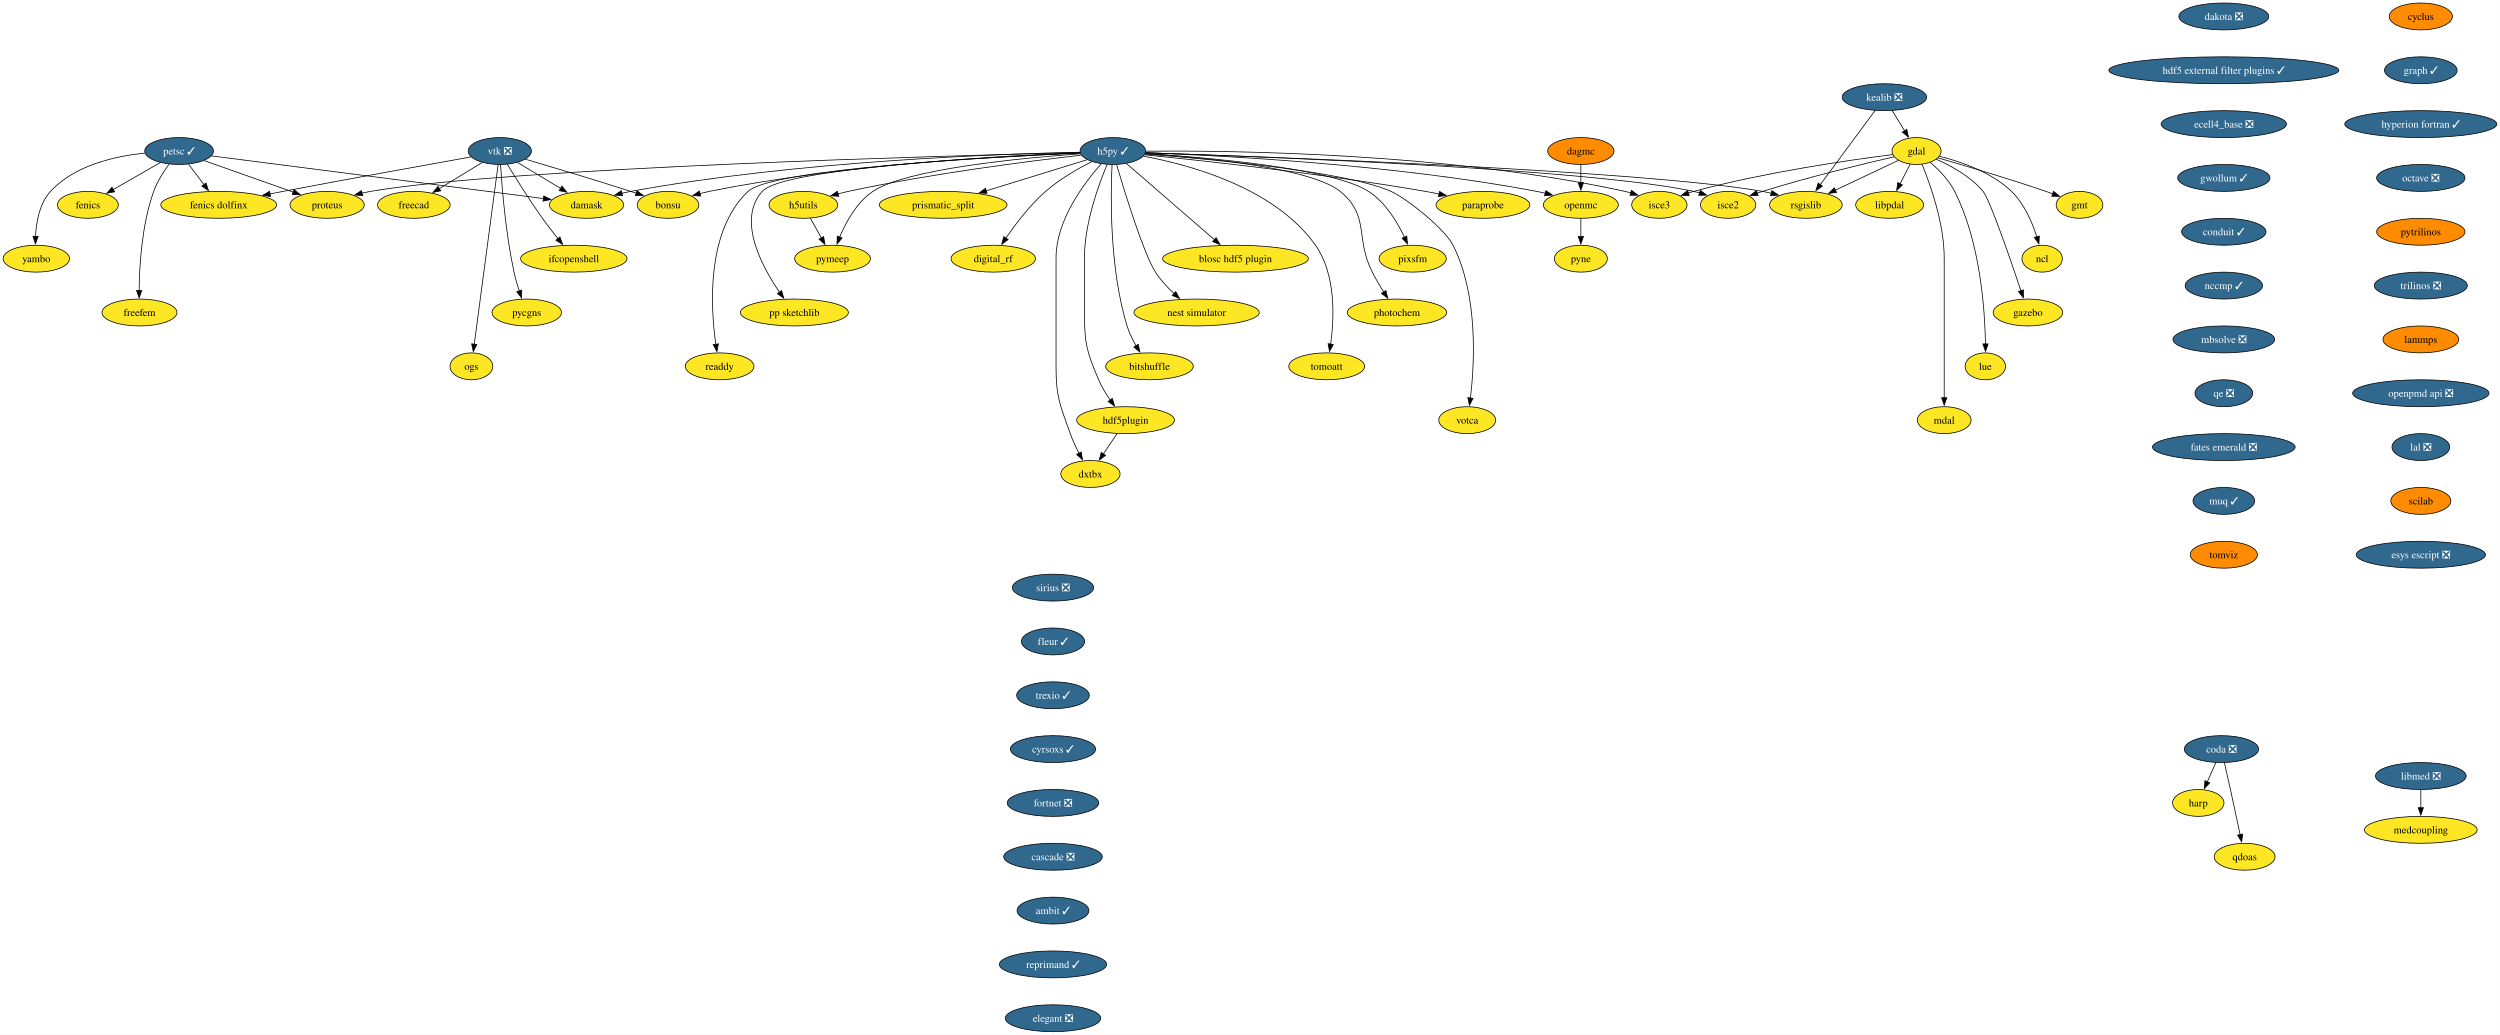
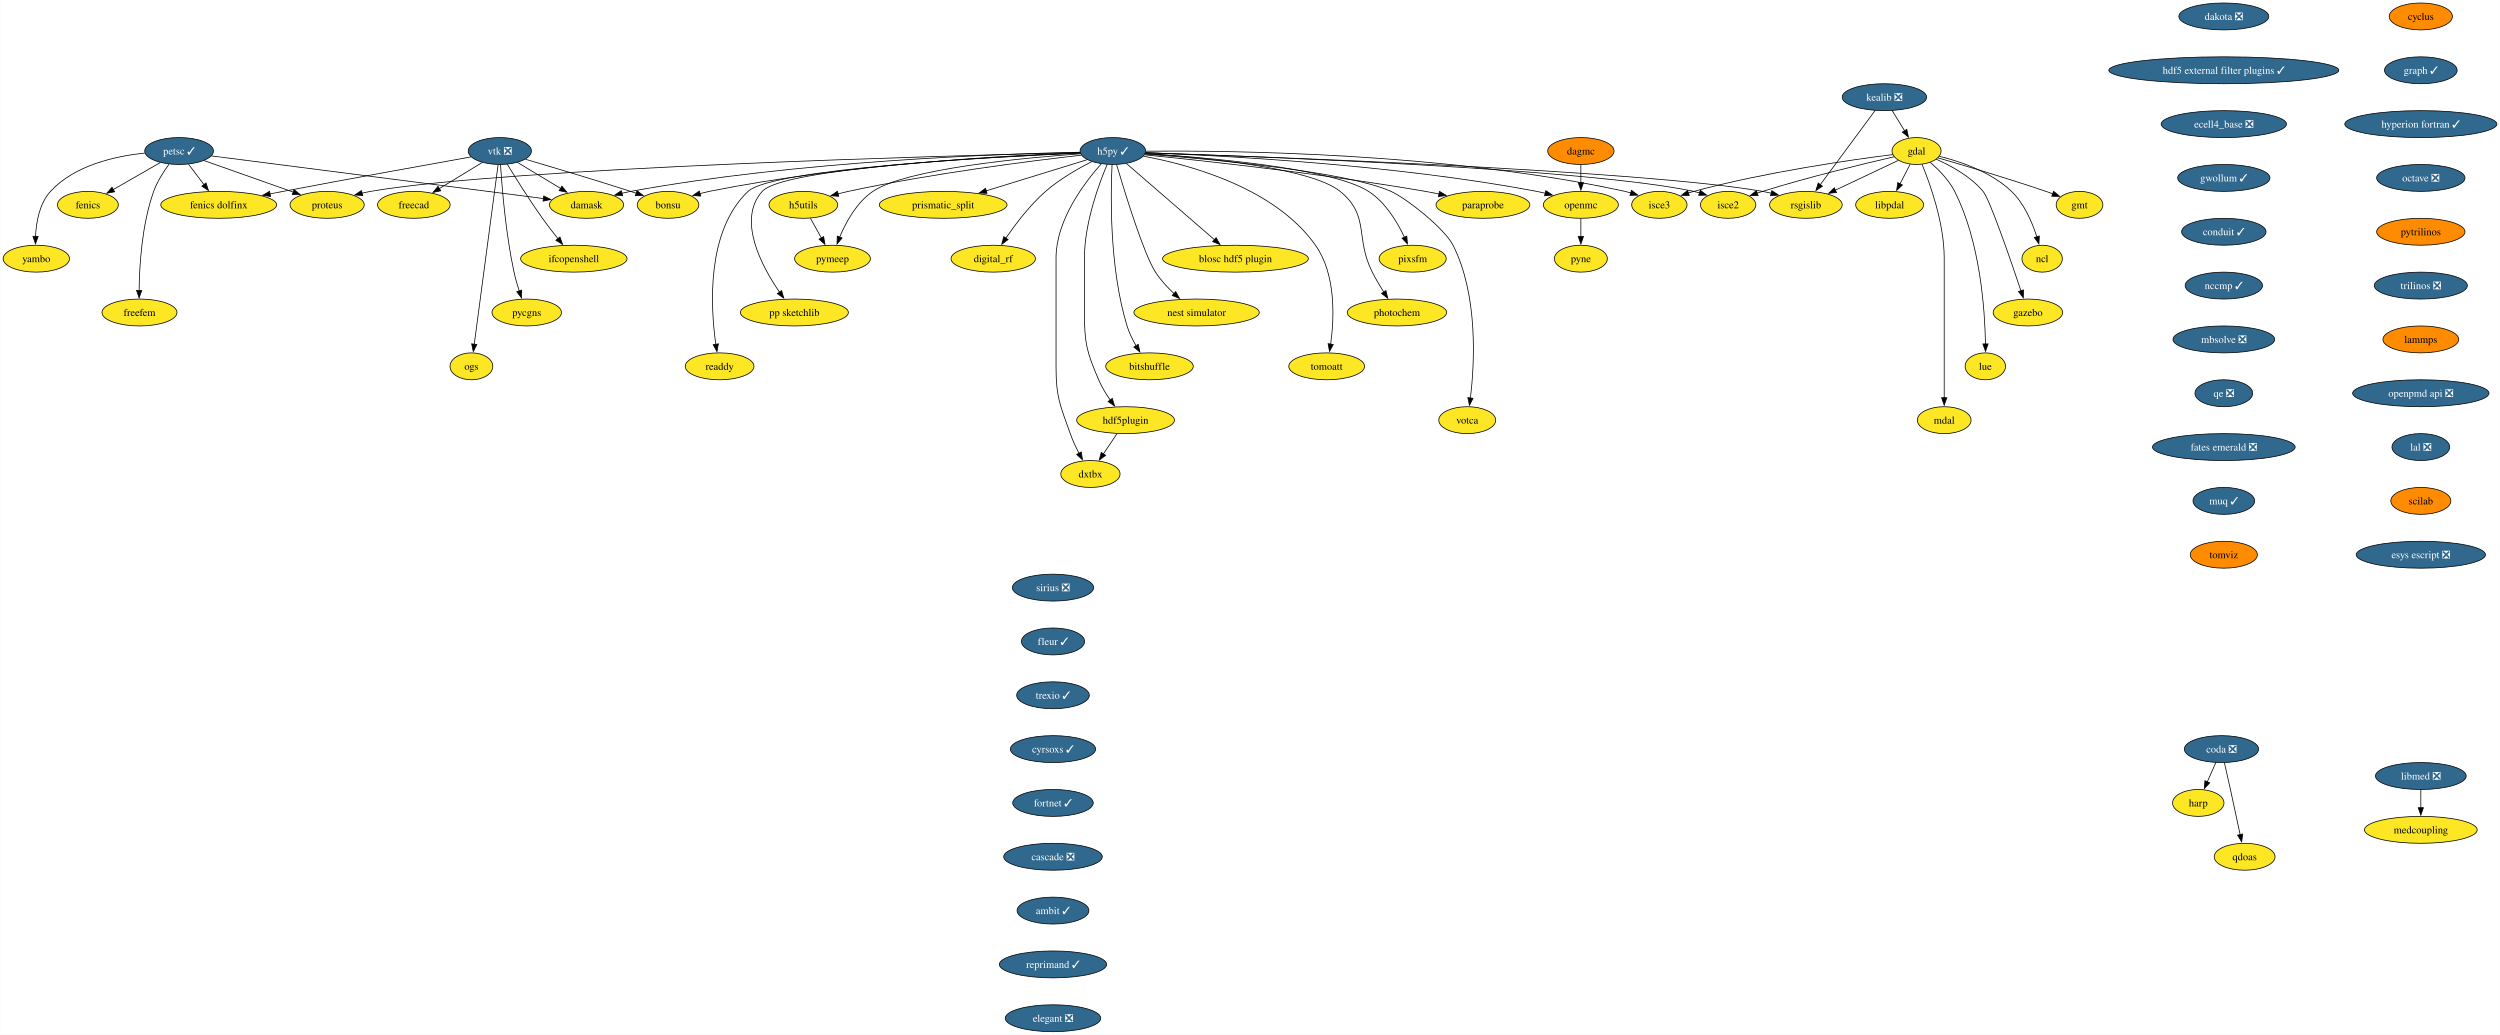
<svg xmlns="http://www.w3.org/2000/svg" xmlns:xlink="http://www.w3.org/1999/xlink" width="3344pt" height="1384pt" viewBox="0.00 0.00 3343.61 1384.00">
  <g id="graph0" class="graph" transform="scale(1 1) rotate(0) translate(4 1380)">
    <polygon fill="white" stroke="none" points="-4,4 -4,-1380 3339.61,-1380 3339.61,4 -4,4" />
    <g id="node1" class="node">
      <g id="a_node1">
        <a xlink:href="https://github.com/conda-forge/cyclus-feedstock" xlink:title="cyclus">
          <ellipse fill="#ff8c00" stroke="black" cx="3233.9" cy="-1358" rx="42.26" ry="18" />
          <text text-anchor="middle" x="3233.9" y="-1353.32" font-family="Times,serif" font-size="14.00">cyclus</text>
        </a>
      </g>
    </g>
    <g id="node2" class="node">
      <g id="a_node2">
        <a xlink:href="https://github.com/conda-forge/graph-feedstock/pull/12" xlink:title="graph ✓">
          <ellipse fill="#31688e" stroke="black" cx="3233.9" cy="-1286" rx="48.58" ry="18" />
          <text text-anchor="middle" x="3233.9" y="-1281.32" font-family="Times,serif" font-size="14.00" fill="white">graph ✓</text>
        </a>
      </g>
    </g>
    <g id="node14" class="node">
      <g id="a_node14">
        <a xlink:href="https://github.com/conda-forge/hyperion-fortran-feedstock/pull/32" xlink:title="hyperion fortran ✓">
          <ellipse fill="#31688e" stroke="black" cx="3233.9" cy="-1214" rx="101.71" ry="18" />
          <text text-anchor="middle" x="3233.9" y="-1209.32" font-family="Times,serif" font-size="14.00" fill="white">hyperion fortran ✓</text>
        </a>
      </g>
    </g>
    <g id="node3" class="node">
      <g id="a_node3">
        <a xlink:href="https://github.com/conda-forge/fenics-feedstock" xlink:title="fenics">
          <ellipse fill="#fde725" stroke="black" cx="113.37" cy="-1106" rx="40.69" ry="18" />
          <text text-anchor="middle" x="113.37" y="-1101.33" font-family="Times,serif" font-size="14.00">fenics</text>
        </a>
      </g>
    </g>
    <g id="node4" class="node">
      <g id="a_node4">
        <a xlink:href="https://github.com/conda-forge/gdal-feedstock" xlink:title="gdal">
          <ellipse fill="#fde725" stroke="black" cx="2559.37" cy="-1178" rx="32.79" ry="18" />
          <text text-anchor="middle" x="2559.37" y="-1173.32" font-family="Times,serif" font-size="14.00">gdal</text>
        </a>
      </g>
    </g>
    <g id="node5" class="node">
      <g id="a_node5">
        <a xlink:href="https://github.com/conda-forge/gmt-feedstock" xlink:title="gmt">
          <ellipse fill="#fde725" stroke="black" cx="2777.37" cy="-1106" rx="31.22" ry="18" />
          <text text-anchor="middle" x="2777.37" y="-1101.33" font-family="Times,serif" font-size="14.00">gmt</text>
        </a>
      </g>
    </g>
    <g id="edge2" class="edge">
      <path fill="none" stroke="black" d="M2588.02,-1168.83C2622.48,-1158.87 2681.99,-1141.22 2732.37,-1124 2735.41,-1122.96 2738.55,-1121.85 2741.69,-1120.72" />
      <polygon fill="black" stroke="black" points="2742.66,-1124.09 2750.82,-1117.34 2740.23,-1117.52 2742.66,-1124.09" />
    </g>
    <g id="node6" class="node">
      <g id="a_node6">
        <a xlink:href="https://github.com/conda-forge/ncl-feedstock" xlink:title="ncl">
          <ellipse fill="#fde725" stroke="black" cx="2727.37" cy="-1034" rx="27" ry="18" />
          <text text-anchor="middle" x="2727.37" y="-1029.33" font-family="Times,serif" font-size="14.00">ncl</text>
        </a>
      </g>
    </g>
    <g id="edge3" class="edge">
      <path fill="none" stroke="black" d="M2590.09,-1170.9C2618.25,-1163.89 2659.54,-1149.87 2686.37,-1124 2703.49,-1107.49 2714.14,-1082.48 2720.28,-1063.17" />
      <polygon fill="black" stroke="black" points="2723.59,-1064.32 2723.03,-1053.74 2716.87,-1062.35 2723.59,-1064.32" />
    </g>
    <g id="node7" class="node">
      <g id="a_node7">
        <a xlink:href="https://github.com/conda-forge/rsgislib-feedstock" xlink:title="rsgislib">
          <ellipse fill="#fde725" stroke="black" cx="2411.37" cy="-1106" rx="48.58" ry="18" />
          <text text-anchor="middle" x="2411.37" y="-1101.33" font-family="Times,serif" font-size="14.00">rsgislib</text>
        </a>
      </g>
    </g>
    <g id="edge4" class="edge">
      <path fill="none" stroke="black" d="M2534.93,-1165.44C2512.03,-1154.61 2477.4,-1138.23 2450.62,-1125.57" />
      <polygon fill="black" stroke="black" points="2452.33,-1122.5 2441.79,-1121.39 2449.33,-1128.83 2452.33,-1122.5" />
    </g>
    <g id="node8" class="node">
      <g id="a_node8">
        <a xlink:href="https://github.com/conda-forge/isce2-feedstock" xlink:title="isce2">
          <ellipse fill="#fde725" stroke="black" cx="2307.37" cy="-1106" rx="37" ry="18" />
          <text text-anchor="middle" x="2307.37" y="-1101.33" font-family="Times,serif" font-size="14.00">isce2</text>
        </a>
      </g>
    </g>
    <g id="edge5" class="edge">
      <path fill="none" stroke="black" d="M2529.42,-1170.31C2489.09,-1161.07 2415.23,-1143.33 2353.37,-1124 2350.99,-1123.26 2348.56,-1122.46 2346.11,-1121.64" />
      <polygon fill="black" stroke="black" points="2347.46,-1118.4 2336.86,-1118.39 2345.14,-1125 2347.46,-1118.4" />
    </g>
    <g id="node9" class="node">
      <g id="a_node9">
        <a xlink:href="https://github.com/conda-forge/gazebo-feedstock" xlink:title="gazebo">
          <ellipse fill="#fde725" stroke="black" cx="2708.37" cy="-962" rx="46.47" ry="18" />
          <text text-anchor="middle" x="2708.37" y="-957.33" font-family="Times,serif" font-size="14.00">gazebo</text>
        </a>
      </g>
    </g>
    <g id="edge6" class="edge">
      <path fill="none" stroke="black" d="M2585.64,-1167.04C2605.33,-1158.37 2631.67,-1144.02 2648.37,-1124 2657.21,-1113.41 2684.6,-1034.07 2699.12,-990.86" />
      <polygon fill="black" stroke="black" points="2702.34,-992.24 2702.2,-981.65 2695.71,-990.02 2702.34,-992.24" />
    </g>
    <g id="node10" class="node">
      <g id="a_node10">
        <a xlink:href="https://github.com/conda-forge/lue-feedstock" xlink:title="lue">
          <ellipse fill="#fde725" stroke="black" cx="2651.37" cy="-890" rx="27" ry="18" />
          <text text-anchor="middle" x="2651.37" y="-885.33" font-family="Times,serif" font-size="14.00">lue</text>
        </a>
      </g>
    </g>
    <g id="edge7" class="edge">
      <path fill="none" stroke="black" d="M2577.8,-1162.76C2589.01,-1153.06 2602.62,-1139.25 2610.37,-1124 2644.63,-1056.58 2650.82,-965.62 2651.59,-919.85" />
      <polygon fill="black" stroke="black" points="2655.09,-919.99 2651.67,-909.97 2648.09,-919.94 2655.09,-919.99" />
    </g>
    <g id="node11" class="node">
      <g id="a_node11">
        <a xlink:href="https://github.com/conda-forge/mdal-feedstock" xlink:title="mdal">
          <ellipse fill="#fde725" stroke="black" cx="2596.37" cy="-818" rx="35.95" ry="18" />
          <text text-anchor="middle" x="2596.37" y="-813.33" font-family="Times,serif" font-size="14.00">mdal</text>
        </a>
      </g>
    </g>
    <g id="edge8" class="edge">
      <path fill="none" stroke="black" d="M2566.68,-1160.32C2577.46,-1134.15 2596.37,-1081.62 2596.37,-1035 2596.37,-1035 2596.37,-1035 2596.37,-961 2596.37,-921.74 2596.37,-876.38 2596.37,-847.69" />
      <polygon fill="black" stroke="black" points="2599.87,-848 2596.37,-838 2592.87,-848 2599.87,-848" />
    </g>
    <g id="node12" class="node">
      <g id="a_node12">
        <a xlink:href="https://github.com/conda-forge/isce3-feedstock" xlink:title="isce3">
          <ellipse fill="#fde725" stroke="black" cx="2215.37" cy="-1106" rx="37" ry="18" />
          <text text-anchor="middle" x="2215.37" y="-1101.33" font-family="Times,serif" font-size="14.00">isce3</text>
        </a>
      </g>
    </g>
    <g id="edge9" class="edge">
      <path fill="none" stroke="black" d="M2527.64,-1173.24C2472.73,-1166.33 2356.71,-1149.87 2261.37,-1124 2258.97,-1123.35 2256.51,-1122.62 2254.05,-1121.85" />
      <polygon fill="black" stroke="black" points="2255.36,-1118.6 2244.77,-1118.72 2253.12,-1125.23 2255.36,-1118.6" />
    </g>
    <g id="node13" class="node">
      <g id="a_node13">
        <a xlink:href="https://github.com/conda-forge/libpdal-feedstock" xlink:title="libpdal">
          <ellipse fill="#fde725" stroke="black" cx="2523.37" cy="-1106" rx="45.42" ry="18" />
          <text text-anchor="middle" x="2523.37" y="-1101.33" font-family="Times,serif" font-size="14.00">libpdal</text>
        </a>
      </g>
    </g>
    <g id="edge10" class="edge">
      <path fill="none" stroke="black" d="M2550.84,-1160.41C2546.77,-1152.51 2541.81,-1142.85 2537.22,-1133.94" />
      <polygon fill="black" stroke="black" points="2540.47,-1132.59 2532.78,-1125.3 2534.24,-1135.8 2540.47,-1132.59" />
    </g>
    <g id="node37" class="node">
      <g id="a_node37">
        <a xlink:href="https://github.com/conda-forge/octave-feedstock/pull/131" xlink:title="octave ❎">
          <ellipse fill="#31688e" stroke="black" cx="3233.9" cy="-1142" rx="59.1" ry="18" />
          <text text-anchor="middle" x="3233.9" y="-1137.33" font-family="Times,serif" font-size="14.00" fill="white">octave ❎</text>
        </a>
      </g>
    </g>
    <g id="node15" class="node">
      <g id="a_node15">
        <a xlink:href="https://github.com/conda-forge/h5py-feedstock/pull/152" xlink:title="h5py ✓">
          <ellipse fill="#31688e" stroke="black" cx="1484.37" cy="-1178" rx="43.84" ry="18" />
          <text text-anchor="middle" x="1484.37" y="-1173.32" font-family="Times,serif" font-size="14.00" fill="white">h5py ✓</text>
        </a>
      </g>
    </g>
    <g id="edge12" class="edge">
      <path fill="none" stroke="black" d="M1528.27,-1175.62C1681.52,-1170.62 2192.1,-1152.18 2353.37,-1124 2357.21,-1123.33 2361.15,-1122.5 2365.09,-1121.56" />
      <polygon fill="black" stroke="black" points="2365.82,-1124.99 2374.62,-1119.09 2364.06,-1118.21 2365.82,-1124.99" />
    </g>
    <g id="edge13" class="edge">
      <path fill="none" stroke="black" d="M1528.33,-1175.65C1670.94,-1171.02 2119.74,-1154.34 2261.37,-1124 2263.97,-1123.44 2266.62,-1122.77 2269.27,-1122.02" />
      <polygon fill="black" stroke="black" points="2270.13,-1125.41 2278.58,-1119.02 2267.99,-1118.75 2270.13,-1125.41" />
    </g>
    <g id="edge14" class="edge">
      <path fill="none" stroke="black" d="M1528.66,-1177.78C1638.54,-1178.8 1931.97,-1175.99 2169.37,-1124 2171.97,-1123.43 2174.61,-1122.75 2177.26,-1121.99" />
      <polygon fill="black" stroke="black" points="2178.13,-1125.39 2186.57,-1118.98 2175.98,-1118.72 2178.13,-1125.39" />
    </g>
    <g id="node16" class="node">
      <g id="a_node16">
        <a xlink:href="https://github.com/conda-forge/openmc-feedstock" xlink:title="openmc">
          <ellipse fill="#fde725" stroke="black" cx="2110.37" cy="-1106" rx="50.16" ry="18" />
          <text text-anchor="middle" x="2110.37" y="-1101.33" font-family="Times,serif" font-size="14.00">openmc</text>
        </a>
      </g>
    </g>
    <g id="edge15" class="edge">
      <path fill="none" stroke="black" d="M1528.15,-1175.7C1623.85,-1172.24 1858.54,-1160.46 2051.37,-1124 2055.15,-1123.29 2059.04,-1122.43 2062.93,-1121.5" />
      <polygon fill="black" stroke="black" points="2063.53,-1124.96 2072.34,-1119.07 2061.78,-1118.18 2063.53,-1124.96" />
    </g>
    <g id="node17" class="node">
      <g id="a_node17">
        <a xlink:href="https://github.com/conda-forge/h5utils-feedstock" xlink:title="h5utils">
          <ellipse fill="#fde725" stroke="black" cx="1070.37" cy="-1106" rx="45.95" ry="18" />
          <text text-anchor="middle" x="1070.37" y="-1101.33" font-family="Times,serif" font-size="14.00">h5utils</text>
        </a>
      </g>
    </g>
    <g id="edge16" class="edge">
      <path fill="none" stroke="black" d="M1442.1,-1172.44C1375.39,-1164.84 1241.84,-1148.03 1130.37,-1124 1125.85,-1123.02 1121.16,-1121.9 1116.49,-1120.71" />
      <polygon fill="black" stroke="black" points="1117.74,-1117.42 1107.18,-1118.21 1115.93,-1124.18 1117.74,-1117.42" />
    </g>
    <g id="node18" class="node">
      <g id="a_node18">
        <a xlink:href="https://github.com/conda-forge/pymeep-feedstock" xlink:title="pymeep">
          <ellipse fill="#fde725" stroke="black" cx="1109.37" cy="-1034" rx="50.68" ry="18" />
          <text text-anchor="middle" x="1109.37" y="-1029.33" font-family="Times,serif" font-size="14.00">pymeep</text>
        </a>
      </g>
    </g>
    <g id="edge17" class="edge">
      <path fill="none" stroke="black" d="M1441.14,-1174.31C1364.34,-1168.81 1208,-1154.17 1163.37,-1124 1141.77,-1109.39 1127.36,-1082.98 1118.9,-1062.71" />
      <polygon fill="black" stroke="black" points="1122.25,-1061.65 1115.36,-1053.6 1115.73,-1064.19 1122.25,-1061.65" />
    </g>
    <g id="node19" class="node">
      <g id="a_node19">
        <a xlink:href="https://github.com/conda-forge/blosc-hdf5-plugin-feedstock" xlink:title="blosc hdf5 plugin">
          <ellipse fill="#fde725" stroke="black" cx="1648.37" cy="-1034" rx="97.51" ry="18" />
          <text text-anchor="middle" x="1648.37" y="-1029.33" font-family="Times,serif" font-size="14.00">blosc hdf5 plugin</text>
        </a>
      </g>
    </g>
    <g id="edge18" class="edge">
      <path fill="none" stroke="black" d="M1502.55,-1161.26C1531.1,-1136.54 1586.68,-1088.41 1620.37,-1059.24" />
      <polygon fill="black" stroke="black" points="1622.43,-1062.09 1627.7,-1052.9 1617.85,-1056.8 1622.43,-1062.09" />
    </g>
    <g id="node20" class="node">
      <g id="a_node20">
        <a xlink:href="https://github.com/conda-forge/nest-simulator-feedstock" xlink:title="nest simulator">
          <ellipse fill="#fde725" stroke="black" cx="1596.37" cy="-962" rx="83.83" ry="18" />
          <text text-anchor="middle" x="1596.37" y="-957.33" font-family="Times,serif" font-size="14.00">nest simulator</text>
        </a>
      </g>
    </g>
    <g id="edge19" class="edge">
      <path fill="none" stroke="black" d="M1489.37,-1159.75C1500.07,-1123.49 1525.48,-1040.68 1541.37,-1016 1548.12,-1005.52 1557.32,-995.6 1566.27,-987.23" />
      <polygon fill="black" stroke="black" points="1568.43,-989.99 1573.55,-980.72 1563.76,-984.77 1568.43,-989.99" />
    </g>
    <g id="node21" class="node">
      <g id="a_node21">
        <a xlink:href="https://github.com/conda-forge/bitshuffle-feedstock" xlink:title="bitshuffle">
          <ellipse fill="#fde725" stroke="black" cx="1533.37" cy="-890" rx="58.57" ry="18" />
          <text text-anchor="middle" x="1533.37" y="-885.33" font-family="Times,serif" font-size="14.00">bitshuffle</text>
        </a>
      </g>
    </g>
    <g id="edge20" class="edge">
      <path fill="none" stroke="black" d="M1483.28,-1159.57C1481.34,-1120.16 1479.52,-1021.59 1503.37,-944 1506.17,-934.9 1510.7,-925.65 1515.41,-917.48" />
      <polygon fill="black" stroke="black" points="1518.32,-919.44 1520.56,-909.09 1512.35,-915.78 1518.32,-919.44" />
    </g>
    <g id="node22" class="node">
      <g id="a_node22">
        <a xlink:href="https://github.com/conda-forge/bonsu-feedstock" xlink:title="bonsu">
          <ellipse fill="#fde725" stroke="black" cx="889.37" cy="-1106" rx="41.21" ry="18" />
          <text text-anchor="middle" x="889.37" y="-1101.33" font-family="Times,serif" font-size="14.00">bonsu</text>
        </a>
      </g>
    </g>
    <g id="edge21" class="edge">
      <path fill="none" stroke="black" d="M1440.53,-1175.69C1348,-1172.28 1126.29,-1160.65 944.37,-1124 940.31,-1123.18 936.12,-1122.18 931.96,-1121.08" />
      <polygon fill="black" stroke="black" points="933.11,-1117.77 922.54,-1118.41 931.2,-1124.51 933.11,-1117.77" />
    </g>
    <g id="node23" class="node">
      <g id="a_node23">
        <a xlink:href="https://github.com/conda-forge/proteus-feedstock" xlink:title="proteus">
          <ellipse fill="#fde725" stroke="black" cx="433.37" cy="-1106" rx="49.63" ry="18" />
          <text text-anchor="middle" x="433.37" y="-1101.33" font-family="Times,serif" font-size="14.00">proteus</text>
        </a>
      </g>
    </g>
    <g id="edge22" class="edge">
      <path fill="none" stroke="black" d="M1440.39,-1176.01C1273.3,-1172.03 677.92,-1155.87 491.37,-1124 487.58,-1123.35 483.69,-1122.54 479.81,-1121.63" />
      <polygon fill="black" stroke="black" points="480.98,-1118.32 470.42,-1119.21 479.23,-1125.1 480.98,-1118.32" />
    </g>
    <g id="node24" class="node">
      <g id="a_node24">
        <a xlink:href="https://github.com/conda-forge/hdf5plugin-feedstock" xlink:title="hdf5plugin">
          <ellipse fill="#fde725" stroke="black" cx="1501.37" cy="-818" rx="65.41" ry="18" />
          <text text-anchor="middle" x="1501.37" y="-813.33" font-family="Times,serif" font-size="14.00">hdf5plugin</text>
        </a>
      </g>
    </g>
    <g id="edge23" class="edge">
      <path fill="none" stroke="black" d="M1476.68,-1159.91C1465.58,-1133.62 1446.37,-1081.45 1446.37,-1035 1446.37,-1035 1446.37,-1035 1446.37,-961 1446.37,-920.55 1449.49,-909.2 1465.37,-872 1469.39,-862.59 1475.17,-853.1 1480.92,-844.8" />
      <polygon fill="black" stroke="black" points="1483.61,-847.05 1486.67,-836.9 1477.96,-842.93 1483.61,-847.05" />
    </g>
    <g id="node25" class="node">
      <g id="a_node25">
        <a xlink:href="https://github.com/conda-forge/prismatic_split-feedstock" xlink:title="prismatic_split">
          <ellipse fill="#fde725" stroke="black" cx="1257.37" cy="-1106" rx="85.41" ry="18" />
          <text text-anchor="middle" x="1257.37" y="-1101.33" font-family="Times,serif" font-size="14.00">prismatic_split</text>
        </a>
      </g>
    </g>
    <g id="edge24" class="edge">
      <path fill="none" stroke="black" d="M1449.89,-1166.37C1414.07,-1155.32 1357.39,-1137.84 1314.79,-1124.71" />
      <polygon fill="black" stroke="black" points="1316.04,-1121.43 1305.45,-1121.83 1313.98,-1128.12 1316.04,-1121.43" />
    </g>
    <g id="node26" class="node">
      <g id="a_node26">
        <a xlink:href="https://github.com/conda-forge/digital_rf-feedstock" xlink:title="digital_rf">
          <ellipse fill="#fde725" stroke="black" cx="1324.37" cy="-1034" rx="56.47" ry="18" />
          <text text-anchor="middle" x="1324.37" y="-1029.33" font-family="Times,serif" font-size="14.00">digital_rf</text>
        </a>
      </g>
    </g>
    <g id="edge25" class="edge">
      <path fill="none" stroke="black" d="M1456.23,-1163.89C1437.53,-1154.38 1413.07,-1140.35 1394.37,-1124 1373.42,-1105.69 1354.23,-1080.41 1341.27,-1061.48" />
      <polygon fill="black" stroke="black" points="1344.21,-1059.59 1335.75,-1053.22 1338.39,-1063.48 1344.21,-1059.59" />
    </g>
    <g id="node27" class="node">
      <g id="a_node27">
        <a xlink:href="https://github.com/conda-forge/damask-feedstock" xlink:title="damask">
          <ellipse fill="#fde725" stroke="black" cx="780.37" cy="-1106" rx="49.63" ry="18" />
          <text text-anchor="middle" x="780.37" y="-1101.33" font-family="Times,serif" font-size="14.00">damask</text>
        </a>
      </g>
    </g>
    <g id="edge26" class="edge">
      <path fill="none" stroke="black" d="M1440.57,-1176.39C1335.81,-1174.28 1062.89,-1164.96 839.37,-1124 835.53,-1123.3 831.58,-1122.45 827.64,-1121.51" />
      <polygon fill="black" stroke="black" points="828.63,-1118.15 818.08,-1119.04 826.89,-1124.93 828.63,-1118.15" />
    </g>
    <g id="node28" class="node">
      <g id="a_node28">
        <a xlink:href="https://github.com/conda-forge/pp-sketchlib-feedstock" xlink:title="pp sketchlib">
          <ellipse fill="#fde725" stroke="black" cx="1058.37" cy="-962" rx="72.25" ry="18" />
          <text text-anchor="middle" x="1058.37" y="-957.33" font-family="Times,serif" font-size="14.00">pp sketchlib</text>
        </a>
      </g>
    </g>
    <g id="edge27" class="edge">
      <path fill="none" stroke="black" d="M1440.9,-1175.33C1330.04,-1170.61 1043.48,-1155.47 1015.37,-1124 981.37,-1085.94 1014.65,-1023.88 1038.63,-988.97" />
      <polygon fill="black" stroke="black" points="1041.27,-991.3 1044.2,-981.12 1035.56,-987.25 1041.27,-991.3" />
    </g>
    <g id="node29" class="node">
      <g id="a_node29">
        <a xlink:href="https://github.com/conda-forge/readdy-feedstock" xlink:title="readdy">
          <ellipse fill="#fde725" stroke="black" cx="958.37" cy="-890" rx="45.95" ry="18" />
          <text text-anchor="middle" x="958.37" y="-885.33" font-family="Times,serif" font-size="14.00">readdy</text>
        </a>
      </g>
    </g>
    <g id="edge28" class="edge">
      <path fill="none" stroke="black" d="M1440.68,-1175.23C1326.97,-1170.23 1028.34,-1154.3 996.37,-1124 940.04,-1070.6 946.26,-968.69 953.31,-919.27" />
      <polygon fill="black" stroke="black" points="956.72,-920.09 954.8,-909.67 949.8,-919.01 956.72,-920.09" />
    </g>
    <g id="node30" class="node">
      <g id="a_node30">
        <a xlink:href="https://github.com/conda-forge/votca-feedstock" xlink:title="votca">
          <ellipse fill="#fde725" stroke="black" cx="1958.37" cy="-818" rx="38.06" ry="18" />
          <text text-anchor="middle" x="1958.37" y="-813.33" font-family="Times,serif" font-size="14.00">votca</text>
        </a>
      </g>
    </g>
    <g id="edge29" class="edge">
      <path fill="none" stroke="black" d="M1527.48,-1173.93C1612.48,-1167.38 1798.43,-1150.44 1856.37,-1124 1878.58,-1113.86 1928.34,-1073.78 1939.37,-1052 1973.29,-985.03 1968.11,-893.19 1962.63,-847.39" />
      <polygon fill="black" stroke="black" points="1966.14,-847.23 1961.37,-837.77 1959.19,-848.13 1966.14,-847.23" />
    </g>
    <g id="node31" class="node">
      <g id="a_node31">
        <a xlink:href="https://github.com/conda-forge/dxtbx-feedstock" xlink:title="dxtbx">
          <ellipse fill="#fde725" stroke="black" cx="1454.37" cy="-746" rx="39.63" ry="18" />
          <text text-anchor="middle" x="1454.37" y="-741.33" font-family="Times,serif" font-size="14.00">dxtbx</text>
        </a>
      </g>
    </g>
    <g id="edge30" class="edge">
      <path fill="none" stroke="black" d="M1468.99,-1161.02C1446.78,-1136.19 1408.37,-1085.89 1408.37,-1035 1408.37,-1035 1408.37,-1035 1408.37,-889 1408.37,-848.55 1413.85,-838.12 1427.37,-800 1430.49,-791.2 1434.77,-782.01 1439.01,-773.8" />
      <polygon fill="black" stroke="black" points="1442.08,-775.48 1443.73,-765.02 1435.91,-772.17 1442.08,-775.48" />
    </g>
    <g id="node32" class="node">
      <g id="a_node32">
        <a xlink:href="https://github.com/conda-forge/paraprobe-feedstock" xlink:title="paraprobe">
          <ellipse fill="#fde725" stroke="black" cx="1979.37" cy="-1106" rx="62.78" ry="18" />
          <text text-anchor="middle" x="1979.37" y="-1101.33" font-family="Times,serif" font-size="14.00">paraprobe</text>
        </a>
      </g>
    </g>
    <g id="edge31" class="edge">
      <path fill="none" stroke="black" d="M1526.98,-1172.89C1602.8,-1165.3 1765.97,-1147.65 1902.37,-1124 1908.36,-1122.96 1914.58,-1121.77 1920.78,-1120.52" />
      <polygon fill="black" stroke="black" points="1921.3,-1123.98 1930.38,-1118.51 1919.87,-1117.13 1921.3,-1123.98" />
    </g>
    <g id="node33" class="node">
      <g id="a_node33">
        <a xlink:href="https://github.com/conda-forge/pixsfm-feedstock" xlink:title="pixsfm">
          <ellipse fill="#fde725" stroke="black" cx="1885.37" cy="-1034" rx="44.9" ry="18" />
          <text text-anchor="middle" x="1885.37" y="-1029.33" font-family="Times,serif" font-size="14.00">pixsfm</text>
        </a>
      </g>
    </g>
    <g id="edge32" class="edge">
      <path fill="none" stroke="black" d="M1527.75,-1174.61C1608.39,-1169.48 1777.61,-1155.23 1826.37,-1124 1849,-1109.51 1864.92,-1082.9 1874.47,-1062.53" />
      <polygon fill="black" stroke="black" points="1877.55,-1064.21 1878.39,-1053.65 1871.15,-1061.38 1877.55,-1064.21" />
    </g>
    <g id="node34" class="node">
      <g id="a_node34">
        <a xlink:href="https://github.com/conda-forge/photochem-feedstock" xlink:title="photochem">
          <ellipse fill="#fde725" stroke="black" cx="1864.37" cy="-962" rx="66.47" ry="18" />
          <text text-anchor="middle" x="1864.37" y="-957.33" font-family="Times,serif" font-size="14.00">photochem</text>
        </a>
      </g>
    </g>
    <g id="edge33" class="edge">
      <path fill="none" stroke="black" d="M1527.86,-1174.57C1602.1,-1169.6 1749.08,-1155.92 1788.37,-1124 1828.47,-1091.42 1808.07,-1062.11 1831.37,-1016 1835.89,-1007.06 1841.45,-997.67 1846.7,-989.31" />
      <polygon fill="black" stroke="black" points="1849.58,-991.31 1852.06,-981.01 1843.69,-987.52 1849.58,-991.31" />
    </g>
    <g id="node35" class="node">
      <g id="a_node35">
        <a xlink:href="https://github.com/conda-forge/tomoatt-feedstock" xlink:title="tomoatt">
          <ellipse fill="#fde725" stroke="black" cx="1770.37" cy="-890" rx="50.68" ry="18" />
          <text text-anchor="middle" x="1770.37" y="-885.33" font-family="Times,serif" font-size="14.00">tomoatt</text>
        </a>
      </g>
    </g>
    <g id="edge34" class="edge">
      <path fill="none" stroke="black" d="M1525.31,-1171.05C1586.6,-1159.77 1700.83,-1129.08 1755.37,-1052 1783.07,-1012.85 1780.48,-954.24 1775.69,-919.59" />
      <polygon fill="black" stroke="black" points="1779.18,-919.24 1774.18,-909.9 1772.26,-920.32 1779.18,-919.24" />
    </g>
    <g id="node36" class="node">
      <g id="a_node36">
        <a xlink:href="https://github.com/conda-forge/pyne-feedstock" xlink:title="pyne">
          <ellipse fill="#fde725" stroke="black" cx="2110.37" cy="-1034" rx="35.42" ry="18" />
          <text text-anchor="middle" x="2110.37" y="-1029.33" font-family="Times,serif" font-size="14.00">pyne</text>
        </a>
      </g>
    </g>
    <g id="edge35" class="edge">
      <path fill="none" stroke="black" d="M2110.37,-1087.7C2110.37,-1080.41 2110.37,-1071.73 2110.37,-1063.54" />
      <polygon fill="black" stroke="black" points="2113.87,-1063.62 2110.37,-1053.62 2106.87,-1063.62 2113.87,-1063.62" />
    </g>
    <g id="edge36" class="edge">
      <path fill="none" stroke="black" d="M1079.81,-1088.05C1084.22,-1080.14 1089.57,-1070.54 1094.5,-1061.69" />
      <polygon fill="black" stroke="black" points="1097.47,-1063.55 1099.28,-1053.11 1091.35,-1060.14 1097.47,-1063.55" />
    </g>
    <g id="edge37" class="edge">
      <path fill="none" stroke="black" d="M1489.99,-800.05C1484.49,-791.85 1477.76,-781.83 1471.64,-772.71" />
      <polygon fill="black" stroke="black" points="1474.64,-770.91 1466.16,-764.56 1468.83,-774.82 1474.64,-770.91" />
    </g>
    <g id="node39" class="node">
      <g id="a_node39">
        <a xlink:href="https://github.com/conda-forge/pytrilinos-feedstock" xlink:title="pytrilinos">
          <ellipse fill="#ff8c00" stroke="black" cx="3233.9" cy="-1070" rx="59.1" ry="18" />
          <text text-anchor="middle" x="3233.9" y="-1065.33" font-family="Times,serif" font-size="14.00">pytrilinos</text>
        </a>
      </g>
    </g>
    <g id="node38" class="node">
      <g id="a_node38">
        <a xlink:href="https://github.com/conda-forge/kealib-feedstock/pull/72" xlink:title="kealib ❎">
          <ellipse fill="#31688e" stroke="black" cx="2516.37" cy="-1250" rx="56.47" ry="18" />
          <text text-anchor="middle" x="2516.37" y="-1245.32" font-family="Times,serif" font-size="14.00" fill="white">kealib ❎</text>
        </a>
      </g>
    </g>
    <g id="edge39" class="edge">
      <path fill="none" stroke="black" d="M2526.78,-1232.05C2531.76,-1223.94 2537.84,-1214.04 2543.39,-1205.01" />
      <polygon fill="black" stroke="black" points="2546.31,-1206.95 2548.56,-1196.6 2540.34,-1203.29 2546.31,-1206.95" />
    </g>
    <g id="edge40" class="edge">
      <path fill="none" stroke="black" d="M2503.91,-1232.15C2485.76,-1207.6 2451.87,-1161.77 2430.53,-1132.91" />
      <polygon fill="black" stroke="black" points="2433.47,-1131 2424.71,-1125.04 2427.84,-1135.16 2433.47,-1131" />
    </g>
    <g id="node40" class="node">
      <g id="a_node40">
        <a xlink:href="https://github.com/conda-forge/trilinos-feedstock/pull/50" xlink:title="trilinos ❎">
          <ellipse fill="#31688e" stroke="black" cx="3233.9" cy="-998" rx="62.26" ry="18" />
          <text text-anchor="middle" x="3233.9" y="-993.33" font-family="Times,serif" font-size="14.00" fill="white">trilinos ❎</text>
        </a>
      </g>
    </g>
    <g id="node52" class="node">
      <g id="a_node52">
        <a xlink:href="https://github.com/conda-forge/lammps-feedstock" xlink:title="lammps">
          <ellipse fill="#ff8c00" stroke="black" cx="3233.9" cy="-926" rx="50.68" ry="18" />
          <text text-anchor="middle" x="3233.9" y="-921.33" font-family="Times,serif" font-size="14.00">lammps</text>
        </a>
      </g>
    </g>
    <g id="node41" class="node">
      <g id="a_node41">
        <a xlink:href="https://github.com/conda-forge/vtk-feedstock/pull/355" xlink:title="vtk ❎">
          <ellipse fill="#31688e" stroke="black" cx="664.37" cy="-1178" rx="42.26" ry="18" />
          <text text-anchor="middle" x="664.37" y="-1173.32" font-family="Times,serif" font-size="14.00" fill="white">vtk ❎</text>
        </a>
      </g>
    </g>
    <g id="edge43" class="edge">
      <path fill="none" stroke="black" d="M698.68,-1166.98C734.04,-1156.57 790.71,-1139.64 839.37,-1124 841.87,-1123.2 844.44,-1122.36 847.04,-1121.5" />
      <polygon fill="black" stroke="black" points="847.87,-1124.92 856.25,-1118.43 845.65,-1118.28 847.87,-1124.92" />
    </g>
    <g id="edge44" class="edge">
      <path fill="none" stroke="black" d="M688.12,-1162.67C704.68,-1152.68 727.03,-1139.19 745.59,-1127.99" />
      <polygon fill="black" stroke="black" points="747.4,-1130.99 754.15,-1122.82 743.78,-1124.99 747.4,-1130.99" />
    </g>
    <g id="node42" class="node">
      <g id="a_node42">
        <a xlink:href="https://github.com/conda-forge/freecad-feedstock" xlink:title="freecad">
          <ellipse fill="#fde725" stroke="black" cx="549.37" cy="-1106" rx="48.58" ry="18" />
          <text text-anchor="middle" x="549.37" y="-1101.33" font-family="Times,serif" font-size="14.00">freecad</text>
        </a>
      </g>
    </g>
    <g id="edge45" class="edge">
      <path fill="none" stroke="black" d="M640.82,-1162.67C624.3,-1152.61 601.95,-1139 583.48,-1127.76" />
      <polygon fill="black" stroke="black" points="585.34,-1124.79 574.97,-1122.58 581.7,-1130.77 585.34,-1124.79" />
    </g>
    <g id="node43" class="node">
      <g id="a_node43">
        <a xlink:href="https://github.com/conda-forge/ifcopenshell-feedstock" xlink:title="ifcopenshell">
          <ellipse fill="#fde725" stroke="black" cx="763.37" cy="-1034" rx="71.2" ry="18" />
          <text text-anchor="middle" x="763.37" y="-1029.33" font-family="Times,serif" font-size="14.00">ifcopenshell</text>
        </a>
      </g>
    </g>
    <g id="edge46" class="edge">
      <path fill="none" stroke="black" d="M674.39,-1160.27C685.41,-1142.13 703.89,-1112.49 721.37,-1088 727.88,-1078.88 735.38,-1069.19 742.22,-1060.62" />
      <polygon fill="black" stroke="black" points="744.79,-1063.01 748.35,-1053.03 739.35,-1058.61 744.79,-1063.01" />
    </g>
    <g id="node44" class="node">
      <g id="a_node44">
        <a xlink:href="https://github.com/conda-forge/pycgns-feedstock" xlink:title="pycgns">
          <ellipse fill="#fde725" stroke="black" cx="700.37" cy="-962" rx="46.47" ry="18" />
          <text text-anchor="middle" x="700.37" y="-957.33" font-family="Times,serif" font-size="14.00">pycgns</text>
        </a>
      </g>
    </g>
    <g id="edge47" class="edge">
      <path fill="none" stroke="black" d="M665.3,-1159.9C667.16,-1130.3 672.14,-1067.71 683.37,-1016 685.18,-1007.66 687.77,-998.76 690.38,-990.68" />
      <polygon fill="black" stroke="black" points="693.63,-991.99 693.52,-981.39 687,-989.74 693.63,-991.99" />
    </g>
    <g id="node45" class="node">
      <g id="a_node45">
        <a xlink:href="https://github.com/conda-forge/fenics-dolfinx-feedstock" xlink:title="fenics dolfinx">
          <ellipse fill="#fde725" stroke="black" cx="288.37" cy="-1106" rx="77.52" ry="18" />
          <text text-anchor="middle" x="288.37" y="-1101.33" font-family="Times,serif" font-size="14.00">fenics dolfinx</text>
        </a>
      </g>
    </g>
    <g id="edge48" class="edge">
      <path fill="none" stroke="black" d="M625.87,-1170.15C570.29,-1160.21 464.37,-1141.12 374.37,-1124 368.72,-1122.93 362.87,-1121.8 356.99,-1120.66" />
      <polygon fill="black" stroke="black" points="357.68,-1117.23 347.2,-1118.74 356.34,-1124.1 357.68,-1117.23" />
    </g>
    <g id="node46" class="node">
      <g id="a_node46">
        <a xlink:href="https://github.com/conda-forge/ogs-feedstock" xlink:title="ogs">
          <ellipse fill="#fde725" stroke="black" cx="626.37" cy="-890" rx="28.59" ry="18" />
          <text text-anchor="middle" x="626.37" y="-885.33" font-family="Times,serif" font-size="14.00">ogs</text>
        </a>
      </g>
    </g>
    <g id="edge49" class="edge">
      <path fill="none" stroke="black" d="M662.05,-1159.54C655.7,-1111.76 638,-978.51 630.17,-919.61" />
      <polygon fill="black" stroke="black" points="633.65,-919.18 628.86,-909.73 626.71,-920.11 633.65,-919.18" />
    </g>
    <g id="node47" class="node">
      <g id="a_node47">
        <a xlink:href="https://github.com/conda-forge/petsc-feedstock/pull/224" xlink:title="petsc ✓">
          <ellipse fill="#31688e" stroke="black" cx="235.37" cy="-1178" rx="45.95" ry="18" />
          <text text-anchor="middle" x="235.37" y="-1173.32" font-family="Times,serif" font-size="14.00" fill="white">petsc ✓</text>
        </a>
      </g>
    </g>
    <g id="edge50" class="edge">
      <path fill="none" stroke="black" d="M210.09,-1162.5C191.9,-1152.06 167.18,-1137.87 147.28,-1126.45" />
      <polygon fill="black" stroke="black" points="149.1,-1123.47 138.68,-1121.52 145.62,-1129.54 149.1,-1123.47" />
    </g>
    <g id="edge51" class="edge">
      <path fill="none" stroke="black" d="M268.51,-1165.28C301.23,-1153.71 351.53,-1135.93 387.96,-1123.05" />
      <polygon fill="black" stroke="black" points="389.1,-1126.36 397.36,-1119.73 386.77,-1119.76 389.1,-1126.36" />
    </g>
    <g id="edge52" class="edge">
      <path fill="none" stroke="black" d="M278.59,-1171.45C376.1,-1158.92 613.2,-1128.47 722.92,-1114.38" />
      <polygon fill="black" stroke="black" points="723.11,-1117.88 732.58,-1113.14 722.21,-1110.94 723.11,-1117.88" />
    </g>
    <g id="edge53" class="edge">
      <path fill="none" stroke="black" d="M247.93,-1160.41C254.11,-1152.25 261.7,-1142.22 268.63,-1133.07" />
      <polygon fill="black" stroke="black" points="271.37,-1135.25 274.62,-1125.16 265.79,-1131.02 271.37,-1135.25" />
    </g>
    <g id="node48" class="node">
      <g id="a_node48">
        <a xlink:href="https://github.com/conda-forge/yambo-feedstock" xlink:title="yambo">
          <ellipse fill="#fde725" stroke="black" cx="44.37" cy="-1034" rx="44.37" ry="18" />
          <text text-anchor="middle" x="44.37" y="-1029.33" font-family="Times,serif" font-size="14.00">yambo</text>
        </a>
      </g>
    </g>
    <g id="edge54" class="edge">
      <path fill="none" stroke="black" d="M189.53,-1175.25C150.42,-1171.23 95.54,-1159.15 63.37,-1124 48.6,-1107.86 44.25,-1083.14 43.37,-1063.85" />
      <polygon fill="black" stroke="black" points="46.87,-1063.84 43.23,-1053.89 39.87,-1063.94 46.87,-1063.84" />
    </g>
    <g id="node49" class="node">
      <g id="a_node49">
        <a xlink:href="https://github.com/conda-forge/freefem-feedstock" xlink:title="freefem">
          <ellipse fill="#fde725" stroke="black" cx="182.37" cy="-962" rx="50.16" ry="18" />
          <text text-anchor="middle" x="182.37" y="-957.33" font-family="Times,serif" font-size="14.00">freefem</text>
        </a>
      </g>
    </g>
    <g id="edge55" class="edge">
      <path fill="none" stroke="black" d="M221.91,-1160.38C214.59,-1150.42 206.09,-1137.17 201.37,-1124 185.47,-1079.59 182.24,-1024.33 181.91,-991.45" />
      <polygon fill="black" stroke="black" points="185.41,-991.53 181.91,-981.53 178.41,-991.54 185.41,-991.53" />
    </g>
    <g id="node50" class="node">
      <g id="a_node50">
        <a xlink:href="https://github.com/conda-forge/libmed-feedstock/pull/71" xlink:title="libmed ❎">
          <ellipse fill="#31688e" stroke="black" cx="3233.9" cy="-342" rx="60.68" ry="18" />
          <text text-anchor="middle" x="3233.9" y="-337.32" font-family="Times,serif" font-size="14.00" fill="white">libmed ❎</text>
        </a>
      </g>
    </g>
    <g id="node51" class="node">
      <g id="a_node51">
        <a xlink:href="https://github.com/conda-forge/medcoupling-feedstock" xlink:title="medcoupling">
          <ellipse fill="#fde725" stroke="black" cx="3233.9" cy="-270" rx="75.41" ry="18" />
          <text text-anchor="middle" x="3233.9" y="-265.32" font-family="Times,serif" font-size="14.00">medcoupling</text>
        </a>
      </g>
    </g>
    <g id="edge56" class="edge">
      <path fill="none" stroke="black" d="M3233.9,-323.7C3233.9,-316.41 3233.9,-307.73 3233.9,-299.54" />
      <polygon fill="black" stroke="black" points="3237.4,-299.62 3233.9,-289.62 3230.4,-299.62 3237.4,-299.62" />
    </g>
    <g id="node53" class="node">
      <g id="a_node53">
        <a xlink:href="https://github.com/conda-forge/openpmd-api-feedstock/pull/117" xlink:title="openpmd api ❎">
          <ellipse fill="#31688e" stroke="black" cx="3233.9" cy="-854" rx="91.19" ry="18" />
          <text text-anchor="middle" x="3233.9" y="-849.33" font-family="Times,serif" font-size="14.00" fill="white">openpmd api ❎</text>
        </a>
      </g>
    </g>
    <g id="node54" class="node">
      <g id="a_node54">
        <a xlink:href="https://github.com/conda-forge/lal-feedstock/pull/103" xlink:title="lal ❎">
          <ellipse fill="#31688e" stroke="black" cx="3233.9" cy="-782" rx="38.58" ry="18" />
          <text text-anchor="middle" x="3233.9" y="-777.33" font-family="Times,serif" font-size="14.00" fill="white">lal ❎</text>
        </a>
      </g>
    </g>
    <g id="node55" class="node">
      <g id="a_node55">
        <a xlink:href="https://github.com/conda-forge/scilab-feedstock" xlink:title="scilab">
          <ellipse fill="#ff8c00" stroke="black" cx="3233.9" cy="-710" rx="40.16" ry="18" />
          <text text-anchor="middle" x="3233.9" y="-705.33" font-family="Times,serif" font-size="14.00">scilab</text>
        </a>
      </g>
    </g>
    <g id="node56" class="node">
      <g id="a_node56">
        <a xlink:href="https://github.com/conda-forge/esys-escript-feedstock/pull/77" xlink:title="esys escript ❎">
          <ellipse fill="#31688e" stroke="black" cx="3233.9" cy="-638" rx="86.46" ry="18" />
          <text text-anchor="middle" x="3233.9" y="-633.33" font-family="Times,serif" font-size="14.00" fill="white">esys escript ❎</text>
        </a>
      </g>
    </g>
    <g id="node57" class="node">
      <g id="a_node57">
        <a xlink:href="https://github.com/conda-forge/dakota-feedstock/pull/55" xlink:title="dakota ❎">
          <ellipse fill="#31688e" stroke="black" cx="2970.39" cy="-1358" rx="60.15" ry="18" />
          <text text-anchor="middle" x="2970.39" y="-1353.32" font-family="Times,serif" font-size="14.00" fill="white">dakota ❎</text>
        </a>
      </g>
    </g>
    <g id="node58" class="node">
      <g id="a_node58">
        <a xlink:href="https://github.com/conda-forge/hdf5-external-filter-plugins-feedstock/pull/24" xlink:title="hdf5 external filter plugins ✓">
          <ellipse fill="#31688e" stroke="black" cx="2970.39" cy="-1286" rx="153.8" ry="18" />
          <text text-anchor="middle" x="2970.39" y="-1281.32" font-family="Times,serif" font-size="14.00" fill="white">hdf5 external filter plugins ✓</text>
        </a>
      </g>
    </g>
    <g id="node59" class="node">
      <g id="a_node59">
        <a xlink:href="https://github.com/conda-forge/ecell4_base-feedstock/pull/33" xlink:title="ecell4_base ❎">
          <ellipse fill="#31688e" stroke="black" cx="2970.39" cy="-1214" rx="83.83" ry="18" />
          <text text-anchor="middle" x="2970.39" y="-1209.32" font-family="Times,serif" font-size="14.00" fill="white">ecell4_base ❎</text>
        </a>
      </g>
    </g>
    <g id="node60" class="node">
      <g id="a_node60">
        <a xlink:href="https://github.com/conda-forge/gwollum-feedstock/pull/62" xlink:title="gwollum ✓">
          <ellipse fill="#31688e" stroke="black" cx="2970.39" cy="-1142" rx="61.73" ry="18" />
          <text text-anchor="middle" x="2970.39" y="-1137.33" font-family="Times,serif" font-size="14.00" fill="white">gwollum ✓</text>
        </a>
      </g>
    </g>
    <g id="node61" class="node">
      <g id="a_node61">
        <a xlink:href="https://github.com/conda-forge/conduit-feedstock/pull/49" xlink:title="conduit ✓">
          <ellipse fill="#31688e" stroke="black" cx="2970.39" cy="-1070" rx="56.47" ry="18" />
          <text text-anchor="middle" x="2970.39" y="-1065.33" font-family="Times,serif" font-size="14.00" fill="white">conduit ✓</text>
        </a>
      </g>
    </g>
    <g id="node62" class="node">
      <g id="a_node62">
        <a xlink:href="https://github.com/conda-forge/nccmp-feedstock/pull/21" xlink:title="nccmp ✓">
          <ellipse fill="#31688e" stroke="black" cx="2970.39" cy="-998" rx="51.74" ry="18" />
          <text text-anchor="middle" x="2970.39" y="-993.33" font-family="Times,serif" font-size="14.00" fill="white">nccmp ✓</text>
        </a>
      </g>
    </g>
    <g id="node64" class="node">
      <g id="a_node64">
        <a xlink:href="https://github.com/conda-forge/mbsolve-feedstock/pull/20" xlink:title="mbsolve ❎">
          <ellipse fill="#31688e" stroke="black" cx="2970.39" cy="-926" rx="68.04" ry="18" />
          <text text-anchor="middle" x="2970.39" y="-921.33" font-family="Times,serif" font-size="14.00" fill="white">mbsolve ❎</text>
        </a>
      </g>
    </g>
    <g id="node63" class="node">
      <g id="a_node63">
        <a xlink:href="https://github.com/conda-forge/dagmc-feedstock" xlink:title="dagmc">
          <ellipse fill="#ff8c00" stroke="black" cx="2110.37" cy="-1178" rx="44.37" ry="18" />
          <text text-anchor="middle" x="2110.37" y="-1173.32" font-family="Times,serif" font-size="14.00">dagmc</text>
        </a>
      </g>
    </g>
    <g id="edge67" class="edge">
      <path fill="none" stroke="black" d="M2110.37,-1159.7C2110.37,-1152.41 2110.37,-1143.73 2110.37,-1135.54" />
      <polygon fill="black" stroke="black" points="2113.87,-1135.62 2110.37,-1125.62 2106.87,-1135.62 2113.87,-1135.62" />
    </g>
    <g id="node65" class="node">
      <g id="a_node65">
        <a xlink:href="https://github.com/conda-forge/qe-feedstock/pull/57" xlink:title="qe ❎">
          <ellipse fill="#31688e" stroke="black" cx="2970.39" cy="-854" rx="38.58" ry="18" />
          <text text-anchor="middle" x="2970.39" y="-849.33" font-family="Times,serif" font-size="14.00" fill="white">qe ❎</text>
        </a>
      </g>
    </g>
    <g id="node66" class="node">
      <g id="a_node66">
        <a xlink:href="https://github.com/conda-forge/fates-emerald-feedstock/pull/21" xlink:title="fates emerald ❎">
          <ellipse fill="#31688e" stroke="black" cx="2970.39" cy="-782" rx="95.4" ry="18" />
          <text text-anchor="middle" x="2970.39" y="-777.33" font-family="Times,serif" font-size="14.00" fill="white">fates emerald ❎</text>
        </a>
      </g>
    </g>
    <g id="node67" class="node">
      <g id="a_node67">
        <a xlink:href="https://github.com/conda-forge/muq-feedstock/pull/54" xlink:title="muq ✓">
          <ellipse fill="#31688e" stroke="black" cx="2970.39" cy="-710" rx="41.21" ry="18" />
          <text text-anchor="middle" x="2970.39" y="-705.33" font-family="Times,serif" font-size="14.00" fill="white">muq ✓</text>
        </a>
      </g>
    </g>
    <g id="node68" class="node">
      <g id="a_node68">
        <a xlink:href="https://github.com/conda-forge/tomviz-feedstock" xlink:title="tomviz">
          <ellipse fill="#ff8c00" stroke="black" cx="2970.39" cy="-638" rx="44.9" ry="18" />
          <text text-anchor="middle" x="2970.39" y="-633.33" font-family="Times,serif" font-size="14.00">tomviz</text>
        </a>
      </g>
    </g>
    <g id="node69" class="node">
      <g id="a_node69">
        <a xlink:href="https://github.com/conda-forge/sirius-feedstock/pull/34" xlink:title="sirius ❎">
          <ellipse fill="#31688e" stroke="black" cx="1404.29" cy="-594" rx="54.36" ry="18" />
          <text text-anchor="middle" x="1404.29" y="-589.33" font-family="Times,serif" font-size="14.00" fill="white">sirius ❎</text>
        </a>
      </g>
    </g>
    <g id="node70" class="node">
      <g id="a_node70">
        <a xlink:href="https://github.com/conda-forge/fleur-feedstock/pull/22" xlink:title="fleur ✓">
          <ellipse fill="#31688e" stroke="black" cx="1404.29" cy="-522" rx="42.26" ry="18" />
          <text text-anchor="middle" x="1404.29" y="-517.33" font-family="Times,serif" font-size="14.00" fill="white">fleur ✓</text>
        </a>
      </g>
    </g>
    <g id="node74" class="node">
      <g id="a_node74">
        <a xlink:href="https://github.com/conda-forge/trexio-feedstock/pull/15" xlink:title="trexio ✓">
          <ellipse fill="#31688e" stroke="black" cx="1404.29" cy="-450" rx="48.58" ry="18" />
          <text text-anchor="middle" x="1404.29" y="-445.32" font-family="Times,serif" font-size="14.00" fill="white">trexio ✓</text>
        </a>
      </g>
    </g>
    <g id="node71" class="node">
      <g id="a_node71">
        <a xlink:href="https://github.com/conda-forge/coda-feedstock/pull/36" xlink:title="coda ❎">
          <ellipse fill="#31688e" stroke="black" cx="2967.23" cy="-378" rx="49.63" ry="18" />
          <text text-anchor="middle" x="2967.23" y="-373.32" font-family="Times,serif" font-size="14.00" fill="white">coda ❎</text>
        </a>
      </g>
    </g>
    <g id="node72" class="node">
      <g id="a_node72">
        <a xlink:href="https://github.com/conda-forge/harp-feedstock" xlink:title="harp">
          <ellipse fill="#fde725" stroke="black" cx="2936.23" cy="-306" rx="34.37" ry="18" />
          <text text-anchor="middle" x="2936.23" y="-301.32" font-family="Times,serif" font-size="14.00">harp</text>
        </a>
      </g>
    </g>
    <g id="edge74" class="edge">
      <path fill="none" stroke="black" d="M2959.72,-360.05C2956.3,-352.32 2952.15,-342.96 2948.3,-334.27" />
      <polygon fill="black" stroke="black" points="2951.53,-332.9 2944.28,-325.17 2945.13,-335.73 2951.53,-332.9" />
    </g>
    <g id="node73" class="node">
      <g id="a_node73">
        <a xlink:href="https://github.com/conda-forge/qdoas-feedstock" xlink:title="qdoas">
          <ellipse fill="#fde725" stroke="black" cx="2998.23" cy="-234" rx="40.69" ry="18" />
          <text text-anchor="middle" x="2998.23" y="-229.32" font-family="Times,serif" font-size="14.00">qdoas</text>
        </a>
      </g>
    </g>
    <g id="edge75" class="edge">
      <path fill="none" stroke="black" d="M2971.17,-359.83C2973.54,-349.46 2976.59,-335.98 2979.23,-324 2983.67,-303.81 2988.53,-281.02 2992.23,-263.55" />
      <polygon fill="black" stroke="black" points="2995.62,-264.4 2994.27,-253.89 2988.78,-262.95 2995.62,-264.4" />
    </g>
    <g id="node75" class="node">
      <g id="a_node75">
        <a xlink:href="https://github.com/conda-forge/cyrsoxs-feedstock/pull/23" xlink:title="cyrsoxs ✓">
          <ellipse fill="#31688e" stroke="black" cx="1404.29" cy="-378" rx="57" ry="18" />
          <text text-anchor="middle" x="1404.29" y="-373.32" font-family="Times,serif" font-size="14.00" fill="white">cyrsoxs ✓</text>
        </a>
      </g>
    </g>
    <g id="node76" class="node">
      <g id="a_node76">
-         <a xlink:href="https://github.com/conda-forge/fortnet-feedstock/pull/12" xlink:title="fortnet ❎">
-           <ellipse fill="#31688e" stroke="black" cx="1404.29" cy="-306" rx="61.2" ry="18" />
-           <text text-anchor="middle" x="1404.29" y="-301.32" font-family="Times,serif" font-size="14.00" fill="white">fortnet ❎</text>
+         <a xlink:href="https://github.com/conda-forge/fortnet-feedstock/pull/12" xlink:title="fortnet ✓">
+           <ellipse fill="#31688e" stroke="black" cx="1404.29" cy="-306" rx="53.84" ry="18" />
+           <text text-anchor="middle" x="1404.29" y="-301.32" font-family="Times,serif" font-size="14.00" fill="white">fortnet ✓</text>
        </a>
      </g>
    </g>
    <g id="node77" class="node">
      <g id="a_node77">
        <a xlink:href="https://github.com/conda-forge/cascade-feedstock/pull/26" xlink:title="cascade ❎">
          <ellipse fill="#31688e" stroke="black" cx="1404.29" cy="-234" rx="65.94" ry="18" />
          <text text-anchor="middle" x="1404.29" y="-229.32" font-family="Times,serif" font-size="14.00" fill="white">cascade ❎</text>
        </a>
      </g>
    </g>
    <g id="node78" class="node">
      <g id="a_node78">
        <a xlink:href="https://github.com/conda-forge/ambit-feedstock/pull/15" xlink:title="ambit ✓">
          <ellipse fill="#31688e" stroke="black" cx="1404.29" cy="-162" rx="48.05" ry="18" />
          <text text-anchor="middle" x="1404.29" y="-157.32" font-family="Times,serif" font-size="14.00" fill="white">ambit ✓</text>
        </a>
      </g>
    </g>
    <g id="node79" class="node">
      <g id="a_node79">
        <a xlink:href="https://github.com/conda-forge/reprimand-feedstock/pull/8" xlink:title="reprimand ✓">
          <ellipse fill="#31688e" stroke="black" cx="1404.29" cy="-90" rx="71.73" ry="18" />
          <text text-anchor="middle" x="1404.29" y="-85.33" font-family="Times,serif" font-size="14.00" fill="white">reprimand ✓</text>
        </a>
      </g>
    </g>
    <g id="node80" class="node">
      <g id="a_node80">
        <a xlink:href="https://github.com/conda-forge/elegant-feedstock/pull/14" xlink:title="elegant ❎">
          <ellipse fill="#31688e" stroke="black" cx="1404.29" cy="-18" rx="63.84" ry="18" />
          <text text-anchor="middle" x="1404.29" y="-13.32" font-family="Times,serif" font-size="14.00" fill="white">elegant ❎</text>
        </a>
      </g>
    </g>
  </g>
</svg>
